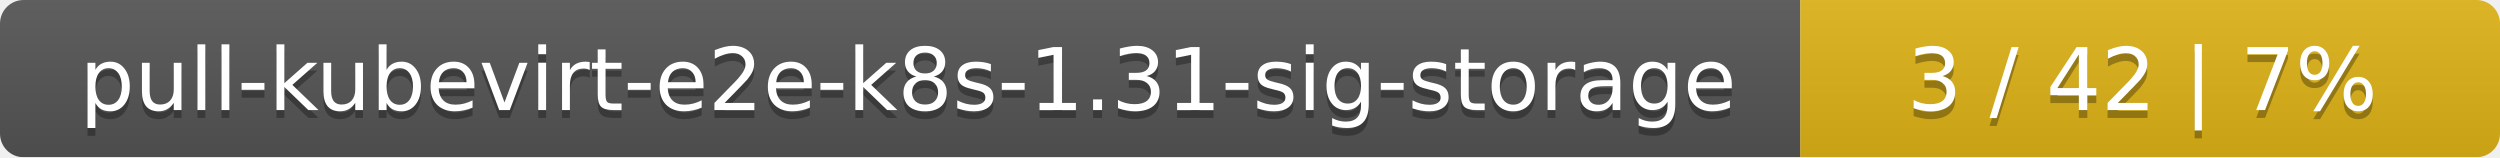
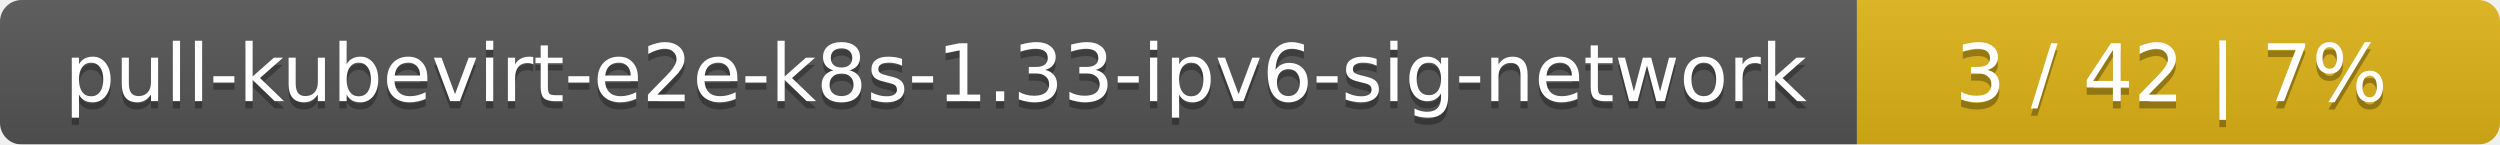
- <svg xmlns="http://www.w3.org/2000/svg" width="318" height="20">
+ <svg xmlns="http://www.w3.org/2000/svg" width="346" height="20">
  <linearGradient id="smooth" x2="0" y2="100%">
    <stop offset="0" stop-color="#bbb" stop-opacity=".1" />
    <stop offset="1" stop-opacity=".1" />
  </linearGradient>
  <mask id="round">
-     <rect width="318" height="20" rx="3" fill="#fff" />
+     <rect width="346" height="20" rx="3" fill="#fff" />
  </mask>
  <g mask="url(#round)">
-     <rect width="229" height="20" fill="#555" />
-     <rect x="229" width="89" height="20" fill="#dfb317" />
-     <rect width="318" height="20" fill="url(#smooth)" />
+     <rect width="257" height="20" fill="#555" />
+     <rect x="257" width="89" height="20" fill="#dfb317" />
+     <rect width="346" height="20" fill="url(#smooth)" />
  </g>
  <g fill="#fff" text-anchor="middle" font-family="DejaVu Sans,Verdana,Geneva,sans-serif" font-size="11">
-     <text x="115.5" y="15" fill="#010101" fill-opacity=".3">pull-kubevirt-e2e-k8s-1.31-sig-storage</text>
-     <text x="115.5" y="14">pull-kubevirt-e2e-k8s-1.31-sig-storage</text>
-     <text x="272.5" y="15" fill="#010101" fill-opacity=".3">3 / 42    |    7%</text>
-     <text x="272.5" y="14">3 / 42    |    7%</text>
+     <text x="129.5" y="15" fill="#010101" fill-opacity=".3">pull-kubevirt-e2e-k8s-1.33-ipv6-sig-network</text>
+     <text x="129.5" y="14">pull-kubevirt-e2e-k8s-1.33-ipv6-sig-network</text>
+     <text x="300.5" y="15" fill="#010101" fill-opacity=".3">3 / 42    |    7%</text>
+     <text x="300.5" y="14">3 / 42    |    7%</text>
  </g>
</svg>
